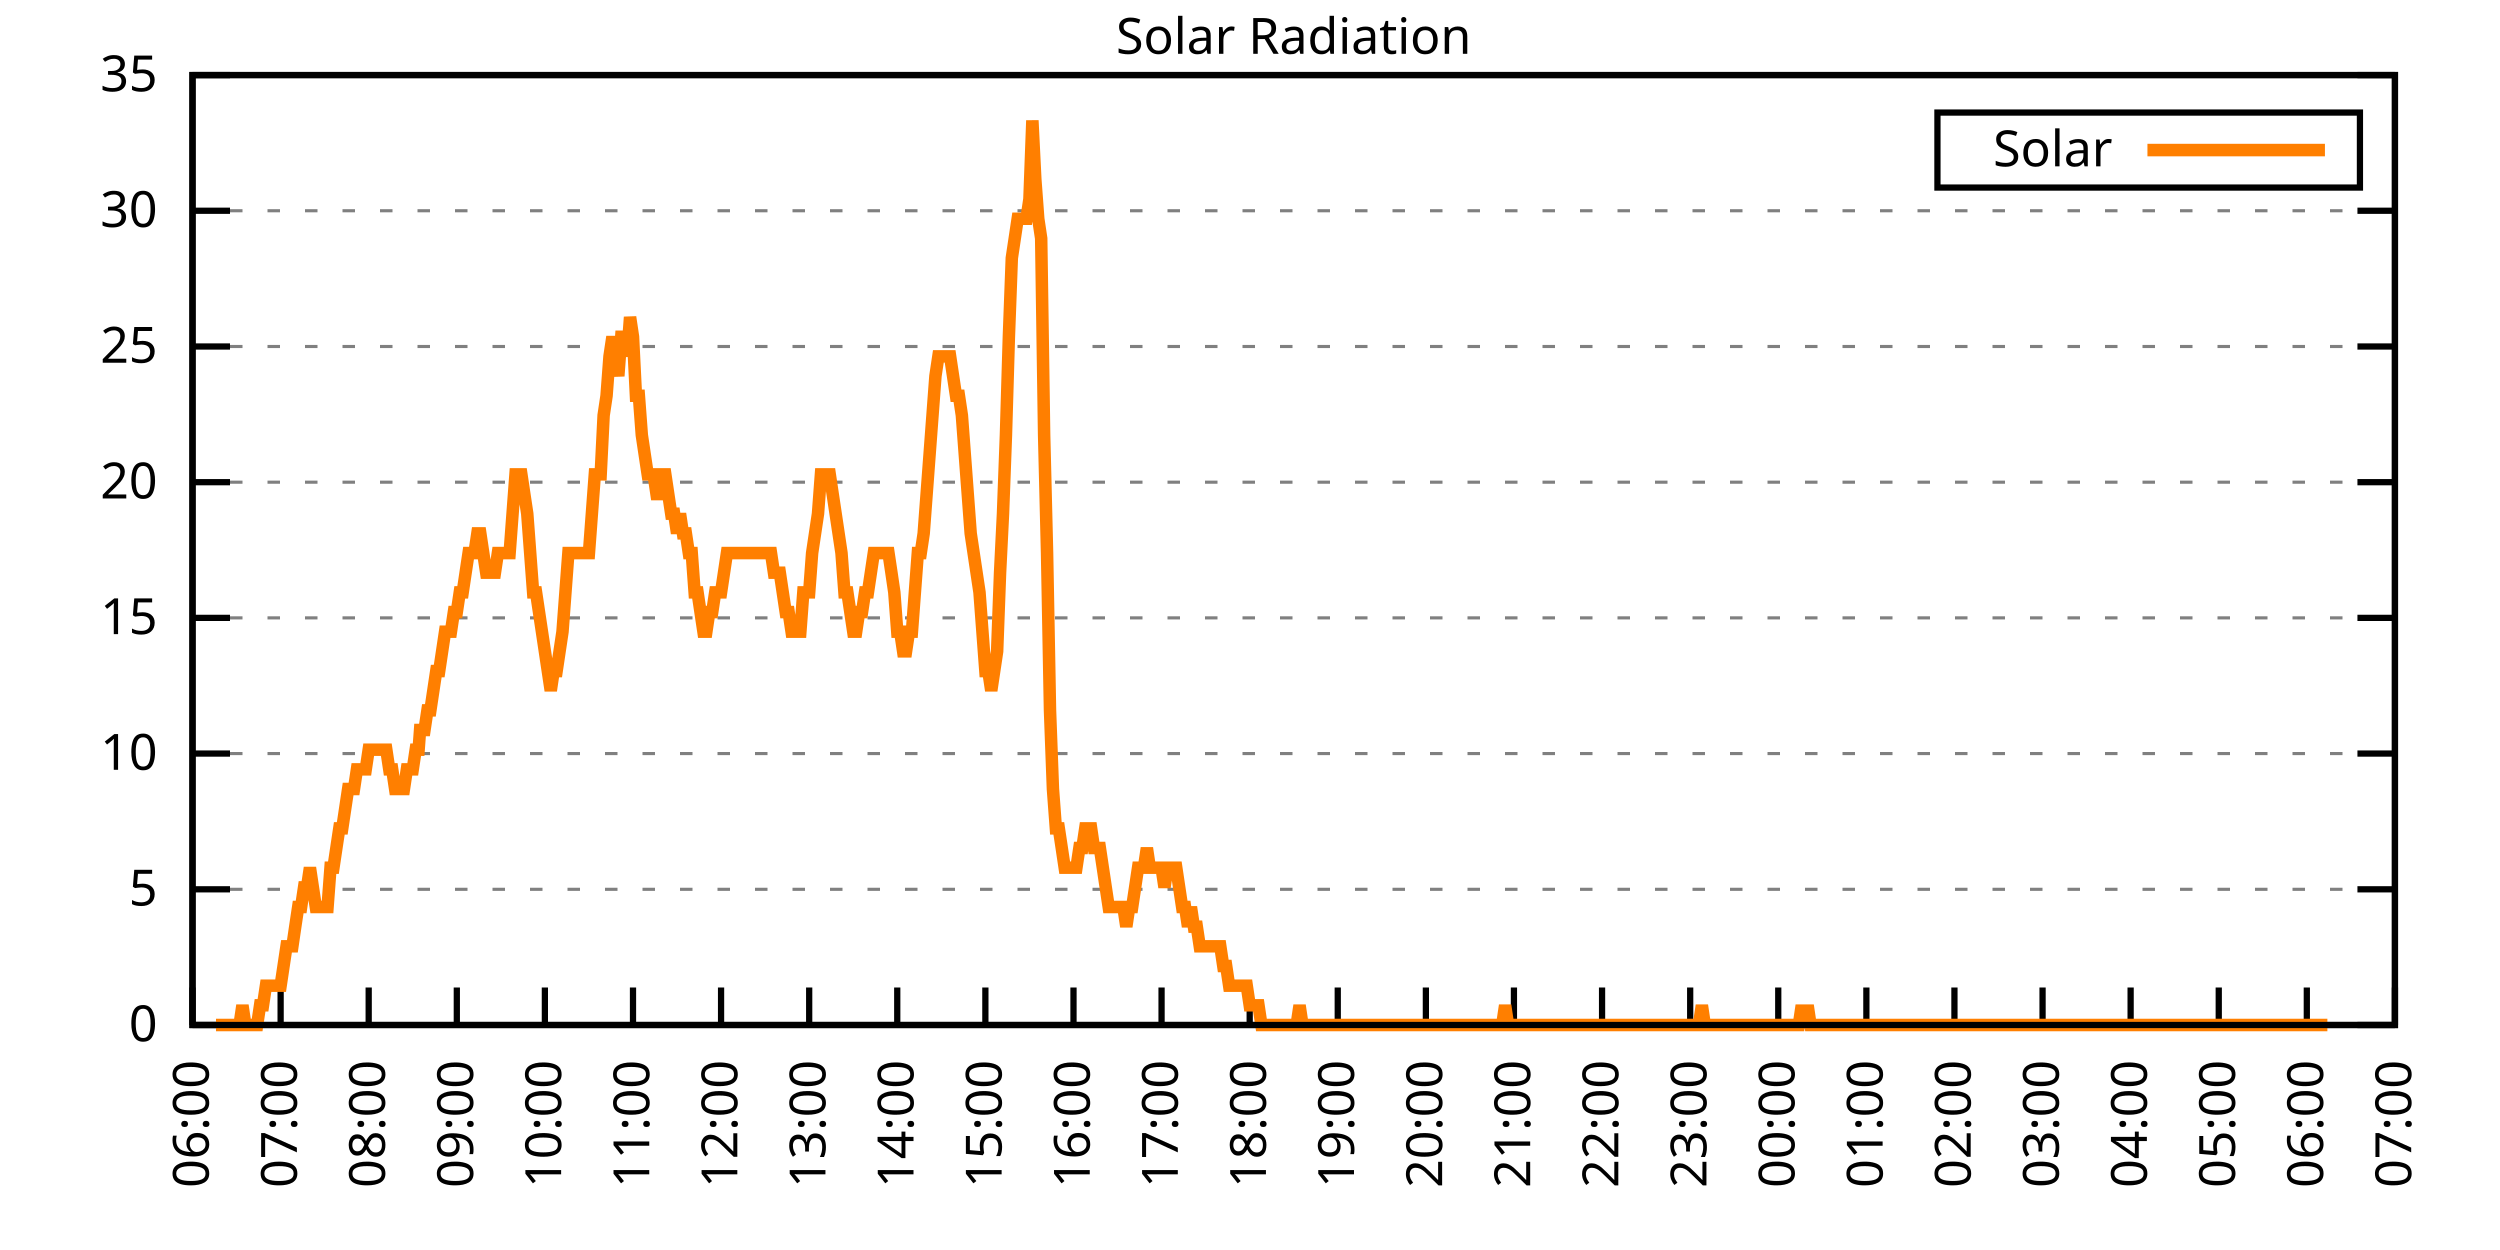
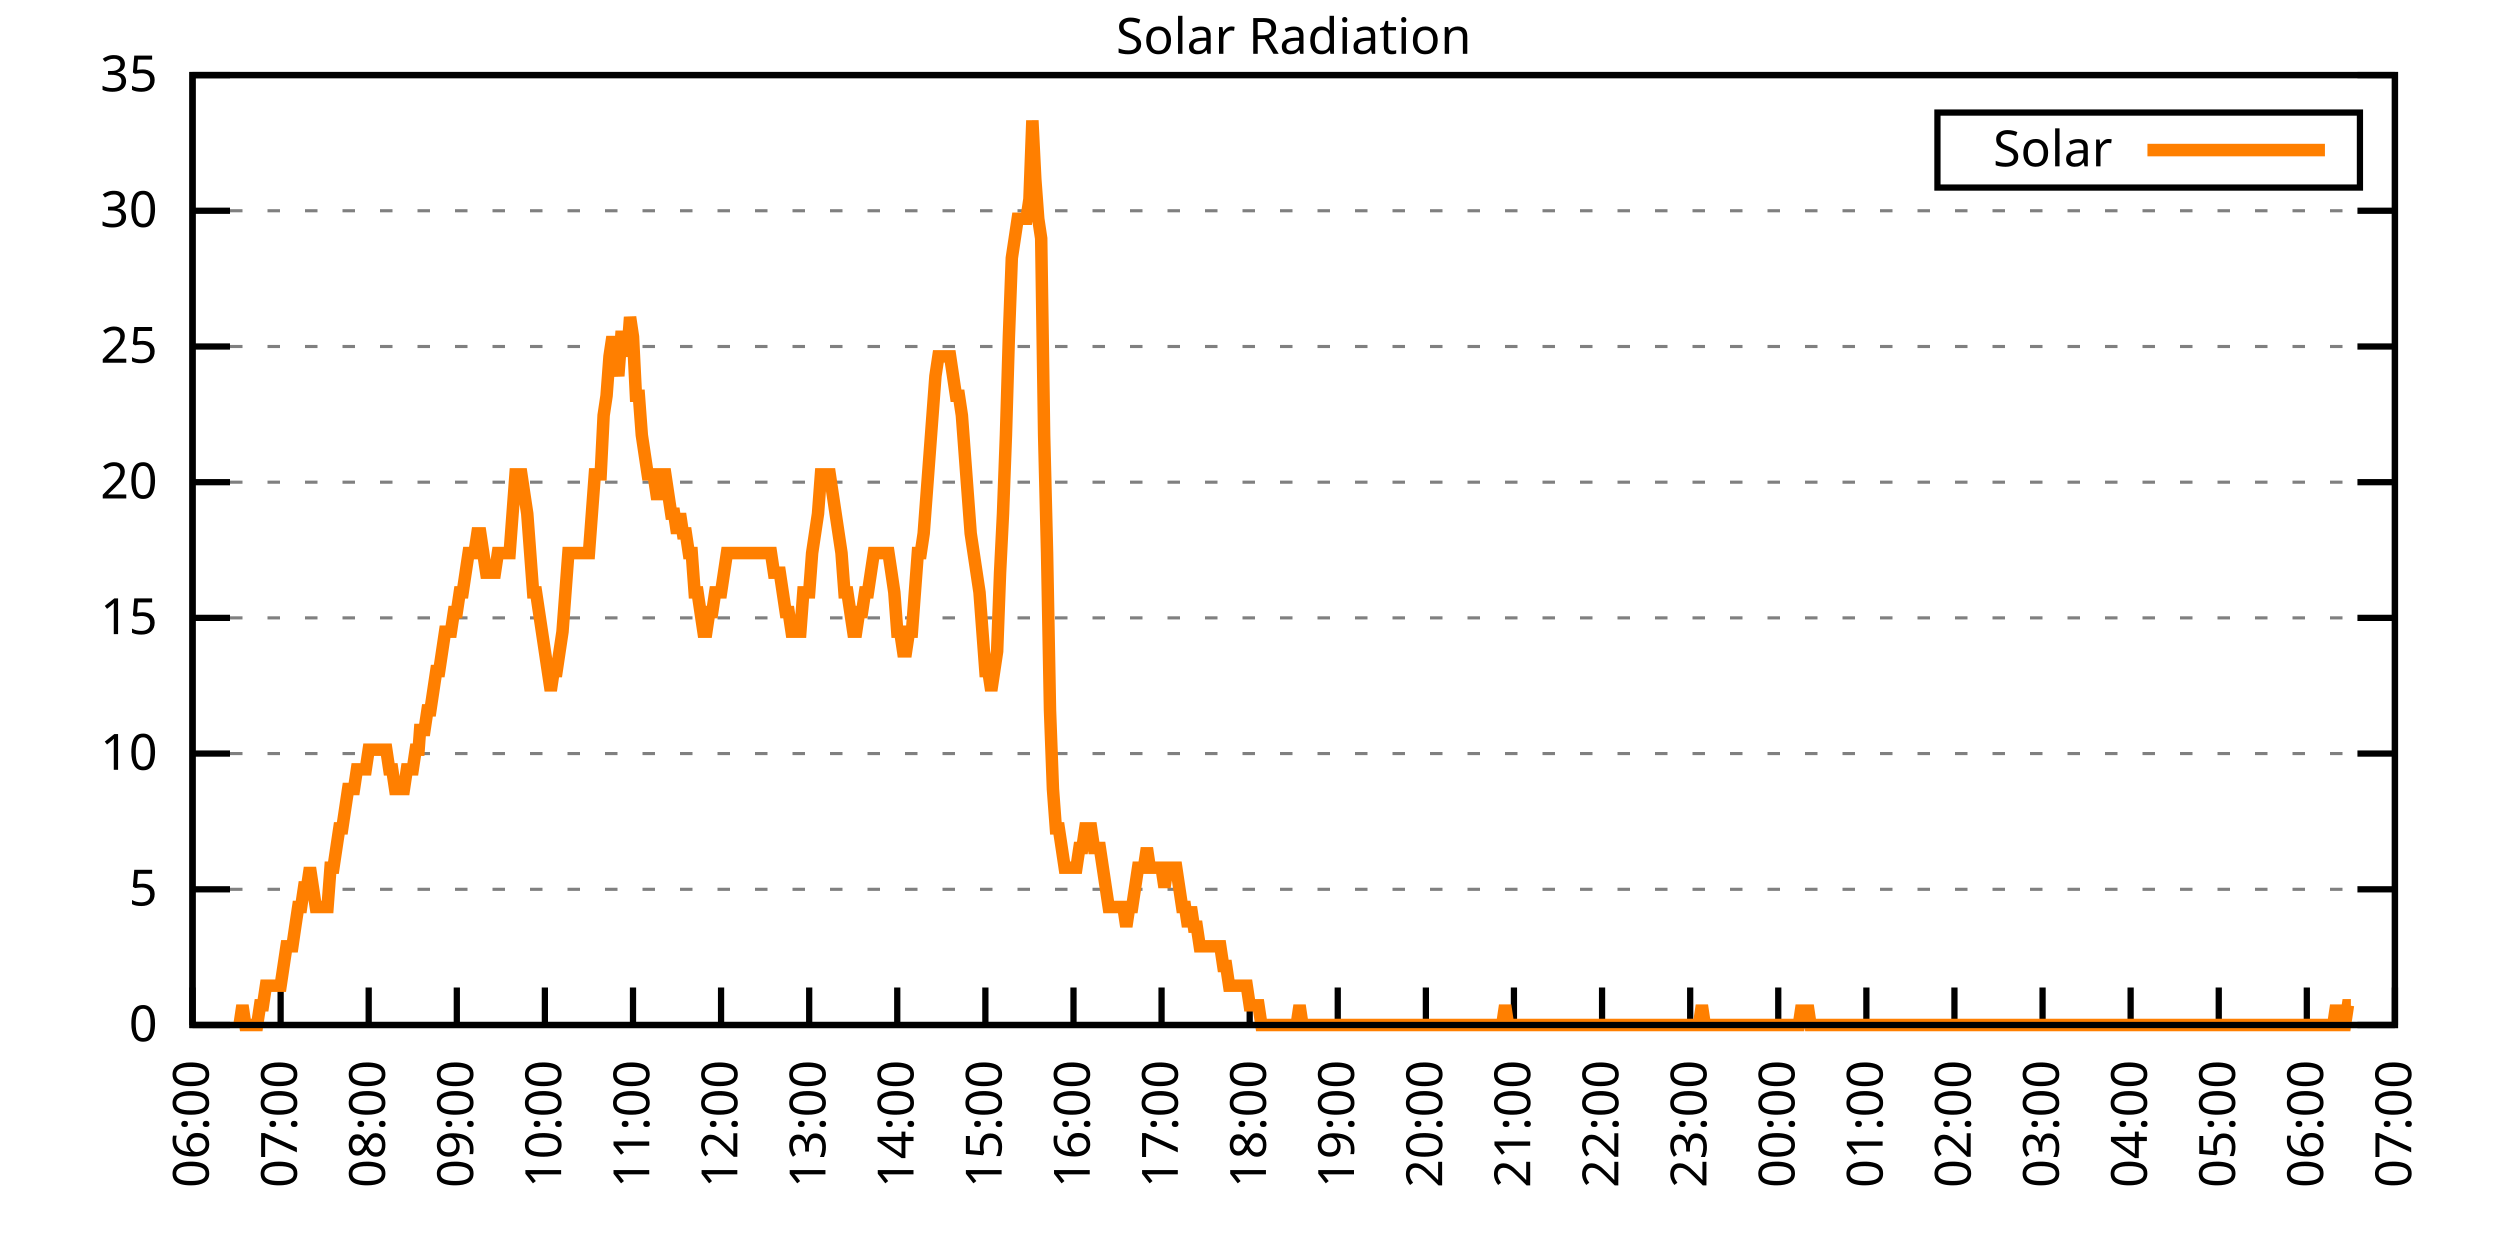
<svg xmlns="http://www.w3.org/2000/svg" xmlns:xlink="http://www.w3.org/1999/xlink" width="400" height="200" viewBox="0 0 400 200">
  <g id="gnuplot_canvas">
    <rect x="0" y="0" width="400" height="200" fill="none" />
    <defs>
      <circle id="gpDot" r="0.5" stroke-width="0.5" stroke="currentColor" />
      <path id="gpPt0" stroke-width="0.333" stroke="currentColor" d="M-1,0 h2 M0,-1 v2" />
      <path id="gpPt1" stroke-width="0.333" stroke="currentColor" d="M-1,-1 L1,1 M1,-1 L-1,1" />
      <path id="gpPt2" stroke-width="0.333" stroke="currentColor" d="M-1,0 L1,0 M0,-1 L0,1 M-1,-1 L1,1 M-1,1 L1,-1" />
      <rect id="gpPt3" stroke-width="0.333" stroke="currentColor" x="-1" y="-1" width="2" height="2" />
      <rect id="gpPt4" stroke-width="0.333" stroke="currentColor" fill="currentColor" x="-1" y="-1" width="2" height="2" />
      <circle id="gpPt5" stroke-width="0.333" stroke="currentColor" cx="0" cy="0" r="1" />
      <use xlink:href="#gpPt5" id="gpPt6" fill="currentColor" stroke="none" />
      <path id="gpPt7" stroke-width="0.333" stroke="currentColor" d="M0,-1.33 L-1.33,0.67 L1.33,0.67 z" />
      <use xlink:href="#gpPt7" id="gpPt8" fill="currentColor" stroke="none" />
      <use xlink:href="#gpPt7" id="gpPt9" stroke="currentColor" transform="rotate(180)" />
      <use xlink:href="#gpPt9" id="gpPt10" fill="currentColor" stroke="none" />
      <use xlink:href="#gpPt3" id="gpPt11" stroke="currentColor" transform="rotate(45)" />
      <use xlink:href="#gpPt11" id="gpPt12" fill="currentColor" stroke="none" />
      <path id="gpPt13" stroke-width="0.333" stroke="currentColor" d="M0,1.330 L1.265,0.411 L0.782,-1.067 L-0.782,-1.076 L-1.265,0.411 z" />
      <use xlink:href="#gpPt13" id="gpPt14" fill="currentColor" stroke="none" />
      <filter id="textbox" filterUnits="objectBoundingBox" x="0" y="0" height="1" width="1">
        <feFlood flood-color="white" flood-opacity="1" result="bgnd" />
        <feComposite in="SourceGraphic" in2="bgnd" operator="atop" />
      </filter>
      <filter id="greybox" filterUnits="objectBoundingBox" x="0" y="0" height="1" width="1">
        <feFlood flood-color="lightgrey" flood-opacity="1" result="grey" />
        <feComposite in="SourceGraphic" in2="grey" operator="atop" />
      </filter>
    </defs>
    <g fill="none" color="white" stroke="currentColor" stroke-width="1.00" stroke-linecap="butt" stroke-linejoin="miter">
</g>
    <g fill="none" color="black" stroke="currentColor" stroke-width="1.00" stroke-linecap="butt" stroke-linejoin="miter">
      <g stroke="none" shape-rendering="crispEdges">
        <polygon fill="rgb(255, 255, 255)" points="30.80,164.00 383.18,164.00 383.18,12.02 30.80,12.02 " />
      </g>
    </g>
    <g fill="none" color="black" stroke="currentColor" stroke-width="1.00" stroke-linecap="butt" stroke-linejoin="miter">
</g>
    <g fill="none" color="black" stroke="black" stroke-width="0.50" stroke-linecap="butt" stroke-linejoin="miter">
</g>
    <g fill="none" color="gray" stroke="currentColor" stroke-width="0.50" stroke-linecap="butt" stroke-linejoin="miter">
      <path stroke="gray" stroke-dasharray="2,4" class="gridline" d="M30.80,164.00 L383.19,164.00  " />
    </g>
    <g fill="none" color="gray" stroke="gray" stroke-width="1.00" stroke-linecap="butt" stroke-linejoin="miter">
</g>
    <g fill="none" color="black" stroke="currentColor" stroke-width="1.00" stroke-linecap="butt" stroke-linejoin="miter">
      <path stroke="black" d="M30.80,164.00 L36.80,164.00 M383.19,164.00 L377.19,164.00  " />
      <g transform="translate(25.20,166.60)" stroke="none" fill="black" font-family="Sans" font-size="8.00" text-anchor="end">
        <text>
          <tspan font-family="Sans"> 0</tspan>
        </text>
      </g>
    </g>
    <g fill="none" color="black" stroke="currentColor" stroke-width="1.00" stroke-linecap="butt" stroke-linejoin="miter">
</g>
    <g fill="none" color="black" stroke="black" stroke-width="0.50" stroke-linecap="butt" stroke-linejoin="miter">
</g>
    <g fill="none" color="gray" stroke="currentColor" stroke-width="0.50" stroke-linecap="butt" stroke-linejoin="miter">
      <path stroke="gray" stroke-dasharray="2,4" class="gridline" d="M30.80,142.29 L383.19,142.29  " />
    </g>
    <g fill="none" color="gray" stroke="gray" stroke-width="1.00" stroke-linecap="butt" stroke-linejoin="miter">
</g>
    <g fill="none" color="black" stroke="currentColor" stroke-width="1.00" stroke-linecap="butt" stroke-linejoin="miter">
      <path stroke="black" d="M30.80,142.29 L36.80,142.29 M383.19,142.29 L377.19,142.29  " />
      <g transform="translate(25.20,144.89)" stroke="none" fill="black" font-family="Sans" font-size="8.00" text-anchor="end">
        <text>
          <tspan font-family="Sans"> 5</tspan>
        </text>
      </g>
    </g>
    <g fill="none" color="black" stroke="currentColor" stroke-width="1.00" stroke-linecap="butt" stroke-linejoin="miter">
</g>
    <g fill="none" color="black" stroke="black" stroke-width="0.50" stroke-linecap="butt" stroke-linejoin="miter">
</g>
    <g fill="none" color="gray" stroke="currentColor" stroke-width="0.50" stroke-linecap="butt" stroke-linejoin="miter">
      <path stroke="gray" stroke-dasharray="2,4" class="gridline" d="M30.80,120.57 L383.19,120.57  " />
    </g>
    <g fill="none" color="gray" stroke="gray" stroke-width="1.00" stroke-linecap="butt" stroke-linejoin="miter">
</g>
    <g fill="none" color="black" stroke="currentColor" stroke-width="1.00" stroke-linecap="butt" stroke-linejoin="miter">
      <path stroke="black" d="M30.80,120.57 L36.80,120.57 M383.19,120.57 L377.19,120.57  " />
      <g transform="translate(25.20,123.17)" stroke="none" fill="black" font-family="Sans" font-size="8.00" text-anchor="end">
        <text>
          <tspan font-family="Sans"> 10</tspan>
        </text>
      </g>
    </g>
    <g fill="none" color="black" stroke="currentColor" stroke-width="1.00" stroke-linecap="butt" stroke-linejoin="miter">
</g>
    <g fill="none" color="black" stroke="black" stroke-width="0.50" stroke-linecap="butt" stroke-linejoin="miter">
</g>
    <g fill="none" color="gray" stroke="currentColor" stroke-width="0.50" stroke-linecap="butt" stroke-linejoin="miter">
      <path stroke="gray" stroke-dasharray="2,4" class="gridline" d="M30.80,98.86 L383.19,98.86  " />
    </g>
    <g fill="none" color="gray" stroke="gray" stroke-width="1.00" stroke-linecap="butt" stroke-linejoin="miter">
</g>
    <g fill="none" color="black" stroke="currentColor" stroke-width="1.00" stroke-linecap="butt" stroke-linejoin="miter">
      <path stroke="black" d="M30.80,98.86 L36.80,98.86 M383.19,98.86 L377.19,98.86  " />
      <g transform="translate(25.20,101.46)" stroke="none" fill="black" font-family="Sans" font-size="8.00" text-anchor="end">
        <text>
          <tspan font-family="Sans"> 15</tspan>
        </text>
      </g>
    </g>
    <g fill="none" color="black" stroke="currentColor" stroke-width="1.00" stroke-linecap="butt" stroke-linejoin="miter">
</g>
    <g fill="none" color="black" stroke="black" stroke-width="0.50" stroke-linecap="butt" stroke-linejoin="miter">
</g>
    <g fill="none" color="gray" stroke="currentColor" stroke-width="0.50" stroke-linecap="butt" stroke-linejoin="miter">
      <path stroke="gray" stroke-dasharray="2,4" class="gridline" d="M30.80,77.15 L383.19,77.15  " />
    </g>
    <g fill="none" color="gray" stroke="gray" stroke-width="1.00" stroke-linecap="butt" stroke-linejoin="miter">
</g>
    <g fill="none" color="black" stroke="currentColor" stroke-width="1.00" stroke-linecap="butt" stroke-linejoin="miter">
      <path stroke="black" d="M30.80,77.15 L36.80,77.15 M383.19,77.15 L377.19,77.15  " />
      <g transform="translate(25.20,79.75)" stroke="none" fill="black" font-family="Sans" font-size="8.00" text-anchor="end">
        <text>
          <tspan font-family="Sans"> 20</tspan>
        </text>
      </g>
    </g>
    <g fill="none" color="black" stroke="currentColor" stroke-width="1.00" stroke-linecap="butt" stroke-linejoin="miter">
</g>
    <g fill="none" color="black" stroke="black" stroke-width="0.50" stroke-linecap="butt" stroke-linejoin="miter">
</g>
    <g fill="none" color="gray" stroke="currentColor" stroke-width="0.50" stroke-linecap="butt" stroke-linejoin="miter">
      <path stroke="gray" stroke-dasharray="2,4" class="gridline" d="M30.80,55.44 L383.19,55.44  " />
    </g>
    <g fill="none" color="gray" stroke="gray" stroke-width="1.00" stroke-linecap="butt" stroke-linejoin="miter">
</g>
    <g fill="none" color="black" stroke="currentColor" stroke-width="1.00" stroke-linecap="butt" stroke-linejoin="miter">
      <path stroke="black" d="M30.80,55.44 L36.80,55.44 M383.19,55.44 L377.19,55.44  " />
      <g transform="translate(25.20,58.04)" stroke="none" fill="black" font-family="Sans" font-size="8.00" text-anchor="end">
        <text>
          <tspan font-family="Sans"> 25</tspan>
        </text>
      </g>
    </g>
    <g fill="none" color="black" stroke="currentColor" stroke-width="1.00" stroke-linecap="butt" stroke-linejoin="miter">
</g>
    <g fill="none" color="black" stroke="black" stroke-width="0.50" stroke-linecap="butt" stroke-linejoin="miter">
</g>
    <g fill="none" color="gray" stroke="currentColor" stroke-width="0.50" stroke-linecap="butt" stroke-linejoin="miter">
      <path stroke="gray" stroke-dasharray="2,4" class="gridline" d="M30.80,33.72 L383.19,33.72  " />
    </g>
    <g fill="none" color="gray" stroke="gray" stroke-width="1.00" stroke-linecap="butt" stroke-linejoin="miter">
</g>
    <g fill="none" color="black" stroke="currentColor" stroke-width="1.00" stroke-linecap="butt" stroke-linejoin="miter">
      <path stroke="black" d="M30.80,33.72 L36.80,33.72 M383.19,33.72 L377.19,33.72  " />
      <g transform="translate(25.20,36.32)" stroke="none" fill="black" font-family="Sans" font-size="8.00" text-anchor="end">
        <text>
          <tspan font-family="Sans"> 30</tspan>
        </text>
      </g>
    </g>
    <g fill="none" color="black" stroke="currentColor" stroke-width="1.00" stroke-linecap="butt" stroke-linejoin="miter">
</g>
    <g fill="none" color="black" stroke="black" stroke-width="0.50" stroke-linecap="butt" stroke-linejoin="miter">
</g>
    <g fill="none" color="gray" stroke="currentColor" stroke-width="0.50" stroke-linecap="butt" stroke-linejoin="miter">
      <path stroke="gray" stroke-dasharray="2,4" class="gridline" d="M30.80,12.01 L383.19,12.01  " />
    </g>
    <g fill="none" color="gray" stroke="gray" stroke-width="1.00" stroke-linecap="butt" stroke-linejoin="miter">
</g>
    <g fill="none" color="black" stroke="currentColor" stroke-width="1.00" stroke-linecap="butt" stroke-linejoin="miter">
      <path stroke="black" d="M30.80,12.01 L36.80,12.01 M383.19,12.01 L377.19,12.01  " />
      <g transform="translate(25.20,14.61)" stroke="none" fill="black" font-family="Sans" font-size="8.00" text-anchor="end">
        <text>
          <tspan font-family="Sans"> 35</tspan>
        </text>
      </g>
    </g>
    <g fill="none" color="black" stroke="currentColor" stroke-width="1.00" stroke-linecap="butt" stroke-linejoin="miter">
      <path stroke="black" d="M30.80,164.00 L30.80,158.00  " />
      <g transform="translate(33.40,169.60) rotate(270.00)" stroke="none" fill="black" font-family="Sans" font-size="8.00" text-anchor="end">
        <text>
          <tspan font-family="Sans">06:00</tspan>
        </text>
      </g>
    </g>
    <g fill="none" color="black" stroke="currentColor" stroke-width="1.00" stroke-linecap="butt" stroke-linejoin="miter">
      <path stroke="black" d="M44.90,164.00 L44.90,158.00  " />
      <g transform="translate(47.50,169.60) rotate(270.00)" stroke="none" fill="black" font-family="Sans" font-size="8.00" text-anchor="end">
        <text>
          <tspan font-family="Sans">07:00</tspan>
        </text>
      </g>
    </g>
    <g fill="none" color="black" stroke="currentColor" stroke-width="1.00" stroke-linecap="butt" stroke-linejoin="miter">
      <path stroke="black" d="M58.99,164.00 L58.99,158.00  " />
      <g transform="translate(61.59,169.60) rotate(270.00)" stroke="none" fill="black" font-family="Sans" font-size="8.00" text-anchor="end">
        <text>
          <tspan font-family="Sans">08:00</tspan>
        </text>
      </g>
    </g>
    <g fill="none" color="black" stroke="currentColor" stroke-width="1.00" stroke-linecap="butt" stroke-linejoin="miter">
      <path stroke="black" d="M73.09,164.00 L73.09,158.00  " />
      <g transform="translate(75.69,169.60) rotate(270.00)" stroke="none" fill="black" font-family="Sans" font-size="8.00" text-anchor="end">
        <text>
          <tspan font-family="Sans">09:00</tspan>
        </text>
      </g>
    </g>
    <g fill="none" color="black" stroke="currentColor" stroke-width="1.00" stroke-linecap="butt" stroke-linejoin="miter">
      <path stroke="black" d="M87.18,164.00 L87.18,158.00  " />
      <g transform="translate(89.78,169.60) rotate(270.00)" stroke="none" fill="black" font-family="Sans" font-size="8.00" text-anchor="end">
        <text>
          <tspan font-family="Sans">10:00</tspan>
        </text>
      </g>
    </g>
    <g fill="none" color="black" stroke="currentColor" stroke-width="1.00" stroke-linecap="butt" stroke-linejoin="miter">
      <path stroke="black" d="M101.28,164.00 L101.28,158.00  " />
      <g transform="translate(103.88,169.60) rotate(270.00)" stroke="none" fill="black" font-family="Sans" font-size="8.00" text-anchor="end">
        <text>
          <tspan font-family="Sans">11:00</tspan>
        </text>
      </g>
    </g>
    <g fill="none" color="black" stroke="currentColor" stroke-width="1.00" stroke-linecap="butt" stroke-linejoin="miter">
      <path stroke="black" d="M115.37,164.00 L115.37,158.00  " />
      <g transform="translate(117.97,169.60) rotate(270.00)" stroke="none" fill="black" font-family="Sans" font-size="8.00" text-anchor="end">
        <text>
          <tspan font-family="Sans">12:00</tspan>
        </text>
      </g>
    </g>
    <g fill="none" color="black" stroke="currentColor" stroke-width="1.00" stroke-linecap="butt" stroke-linejoin="miter">
      <path stroke="black" d="M129.47,164.00 L129.47,158.00  " />
      <g transform="translate(132.07,169.60) rotate(270.00)" stroke="none" fill="black" font-family="Sans" font-size="8.00" text-anchor="end">
        <text>
          <tspan font-family="Sans">13:00</tspan>
        </text>
      </g>
    </g>
    <g fill="none" color="black" stroke="currentColor" stroke-width="1.00" stroke-linecap="butt" stroke-linejoin="miter">
      <path stroke="black" d="M143.56,164.00 L143.56,158.00  " />
      <g transform="translate(146.16,169.60) rotate(270.00)" stroke="none" fill="black" font-family="Sans" font-size="8.00" text-anchor="end">
        <text>
          <tspan font-family="Sans">14:00</tspan>
        </text>
      </g>
    </g>
    <g fill="none" color="black" stroke="currentColor" stroke-width="1.00" stroke-linecap="butt" stroke-linejoin="miter">
      <path stroke="black" d="M157.66,164.00 L157.66,158.00  " />
      <g transform="translate(160.26,169.60) rotate(270.00)" stroke="none" fill="black" font-family="Sans" font-size="8.00" text-anchor="end">
        <text>
          <tspan font-family="Sans">15:00</tspan>
        </text>
      </g>
    </g>
    <g fill="none" color="black" stroke="currentColor" stroke-width="1.00" stroke-linecap="butt" stroke-linejoin="miter">
      <path stroke="black" d="M171.76,164.00 L171.76,158.00  " />
      <g transform="translate(174.36,169.60) rotate(270.00)" stroke="none" fill="black" font-family="Sans" font-size="8.00" text-anchor="end">
        <text>
          <tspan font-family="Sans">16:00</tspan>
        </text>
      </g>
    </g>
    <g fill="none" color="black" stroke="currentColor" stroke-width="1.00" stroke-linecap="butt" stroke-linejoin="miter">
      <path stroke="black" d="M185.85,164.00 L185.85,158.00  " />
      <g transform="translate(188.45,169.60) rotate(270.00)" stroke="none" fill="black" font-family="Sans" font-size="8.00" text-anchor="end">
        <text>
          <tspan font-family="Sans">17:00</tspan>
        </text>
      </g>
    </g>
    <g fill="none" color="black" stroke="currentColor" stroke-width="1.00" stroke-linecap="butt" stroke-linejoin="miter">
      <path stroke="black" d="M199.95,164.00 L199.95,158.00  " />
      <g transform="translate(202.55,169.60) rotate(270.00)" stroke="none" fill="black" font-family="Sans" font-size="8.00" text-anchor="end">
        <text>
          <tspan font-family="Sans">18:00</tspan>
        </text>
      </g>
    </g>
    <g fill="none" color="black" stroke="currentColor" stroke-width="1.00" stroke-linecap="butt" stroke-linejoin="miter">
      <path stroke="black" d="M214.04,164.00 L214.04,158.00  " />
      <g transform="translate(216.64,169.60) rotate(270.00)" stroke="none" fill="black" font-family="Sans" font-size="8.00" text-anchor="end">
        <text>
          <tspan font-family="Sans">19:00</tspan>
        </text>
      </g>
    </g>
    <g fill="none" color="black" stroke="currentColor" stroke-width="1.00" stroke-linecap="butt" stroke-linejoin="miter">
      <path stroke="black" d="M228.14,164.00 L228.14,158.00  " />
      <g transform="translate(230.74,169.60) rotate(270.00)" stroke="none" fill="black" font-family="Sans" font-size="8.00" text-anchor="end">
        <text>
          <tspan font-family="Sans">20:00</tspan>
        </text>
      </g>
    </g>
    <g fill="none" color="black" stroke="currentColor" stroke-width="1.00" stroke-linecap="butt" stroke-linejoin="miter">
      <path stroke="black" d="M242.23,164.00 L242.23,158.00  " />
      <g transform="translate(244.83,169.60) rotate(270.00)" stroke="none" fill="black" font-family="Sans" font-size="8.00" text-anchor="end">
        <text>
          <tspan font-family="Sans">21:00</tspan>
        </text>
      </g>
    </g>
    <g fill="none" color="black" stroke="currentColor" stroke-width="1.00" stroke-linecap="butt" stroke-linejoin="miter">
      <path stroke="black" d="M256.33,164.00 L256.33,158.00  " />
      <g transform="translate(258.93,169.60) rotate(270.00)" stroke="none" fill="black" font-family="Sans" font-size="8.00" text-anchor="end">
        <text>
          <tspan font-family="Sans">22:00</tspan>
        </text>
      </g>
    </g>
    <g fill="none" color="black" stroke="currentColor" stroke-width="1.00" stroke-linecap="butt" stroke-linejoin="miter">
      <path stroke="black" d="M270.43,164.00 L270.43,158.00  " />
      <g transform="translate(273.03,169.60) rotate(270.00)" stroke="none" fill="black" font-family="Sans" font-size="8.00" text-anchor="end">
        <text>
          <tspan font-family="Sans">23:00</tspan>
        </text>
      </g>
    </g>
    <g fill="none" color="black" stroke="currentColor" stroke-width="1.00" stroke-linecap="butt" stroke-linejoin="miter">
      <path stroke="black" d="M284.52,164.00 L284.52,158.00  " />
      <g transform="translate(287.12,169.60) rotate(270.00)" stroke="none" fill="black" font-family="Sans" font-size="8.00" text-anchor="end">
        <text>
          <tspan font-family="Sans">00:00</tspan>
        </text>
      </g>
    </g>
    <g fill="none" color="black" stroke="currentColor" stroke-width="1.00" stroke-linecap="butt" stroke-linejoin="miter">
      <path stroke="black" d="M298.62,164.00 L298.62,158.00  " />
      <g transform="translate(301.22,169.60) rotate(270.00)" stroke="none" fill="black" font-family="Sans" font-size="8.00" text-anchor="end">
        <text>
          <tspan font-family="Sans">01:00</tspan>
        </text>
      </g>
    </g>
    <g fill="none" color="black" stroke="currentColor" stroke-width="1.00" stroke-linecap="butt" stroke-linejoin="miter">
      <path stroke="black" d="M312.71,164.00 L312.71,158.00  " />
      <g transform="translate(315.31,169.60) rotate(270.00)" stroke="none" fill="black" font-family="Sans" font-size="8.00" text-anchor="end">
        <text>
          <tspan font-family="Sans">02:00</tspan>
        </text>
      </g>
    </g>
    <g fill="none" color="black" stroke="currentColor" stroke-width="1.00" stroke-linecap="butt" stroke-linejoin="miter">
      <path stroke="black" d="M326.81,164.00 L326.81,158.00  " />
      <g transform="translate(329.41,169.60) rotate(270.00)" stroke="none" fill="black" font-family="Sans" font-size="8.00" text-anchor="end">
        <text>
          <tspan font-family="Sans">03:00</tspan>
        </text>
      </g>
    </g>
    <g fill="none" color="black" stroke="currentColor" stroke-width="1.00" stroke-linecap="butt" stroke-linejoin="miter">
      <path stroke="black" d="M340.90,164.00 L340.90,158.00  " />
      <g transform="translate(343.50,169.60) rotate(270.00)" stroke="none" fill="black" font-family="Sans" font-size="8.00" text-anchor="end">
        <text>
          <tspan font-family="Sans">04:00</tspan>
        </text>
      </g>
    </g>
    <g fill="none" color="black" stroke="currentColor" stroke-width="1.00" stroke-linecap="butt" stroke-linejoin="miter">
      <path stroke="black" d="M355.00,164.00 L355.00,158.00  " />
      <g transform="translate(357.60,169.60) rotate(270.00)" stroke="none" fill="black" font-family="Sans" font-size="8.00" text-anchor="end">
        <text>
          <tspan font-family="Sans">05:00</tspan>
        </text>
      </g>
    </g>
    <g fill="none" color="black" stroke="currentColor" stroke-width="1.00" stroke-linecap="butt" stroke-linejoin="miter">
      <path stroke="black" d="M369.09,164.00 L369.09,158.00  " />
      <g transform="translate(371.69,169.60) rotate(270.00)" stroke="none" fill="black" font-family="Sans" font-size="8.00" text-anchor="end">
        <text>
          <tspan font-family="Sans">06:00</tspan>
        </text>
      </g>
    </g>
    <g fill="none" color="black" stroke="currentColor" stroke-width="1.00" stroke-linecap="butt" stroke-linejoin="miter">
      <path stroke="black" d="M383.19,164.00 L383.19,158.00  " />
      <g transform="translate(385.79,169.60) rotate(270.00)" stroke="none" fill="black" font-family="Sans" font-size="8.00" text-anchor="end">
        <text>
          <tspan font-family="Sans">07:00</tspan>
        </text>
      </g>
    </g>
    <g fill="none" color="black" stroke="currentColor" stroke-width="1.00" stroke-linecap="butt" stroke-linejoin="miter">
</g>
    <g fill="none" color="black" stroke="currentColor" stroke-width="1.00" stroke-linecap="butt" stroke-linejoin="miter">
      <path stroke="black" d="M30.80,12.01 L30.80,164.00 L383.19,164.00 L383.19,12.01 L30.80,12.01 Z  " />
    </g>
    <g fill="none" color="black" stroke="currentColor" stroke-width="1.00" stroke-linecap="butt" stroke-linejoin="miter">
</g>
    <g fill="none" color="black" stroke="currentColor" stroke-width="1.00" stroke-linecap="butt" stroke-linejoin="miter">
      <path stroke="black" d="M309.99,30.01 L309.99,18.01 L377.59,18.01 L377.59,30.01 L309.99,30.01 Z  " />
    </g>
    <g id="Solar_Radiation_plot_1">
      <g fill="none" color="white" stroke="black" stroke-width="2.00" stroke-linecap="butt" stroke-linejoin="miter">
</g>
      <g fill="none" color="black" stroke="currentColor" stroke-width="2.00" stroke-linecap="butt" stroke-linejoin="miter">
        <g transform="translate(337.99,26.61)" stroke="none" fill="black" font-family="Sans" font-size="8.00" text-anchor="end">
          <text>
            <tspan font-family="Sans">Solar</tspan>
          </text>
        </g>
      </g>
      <g fill="none" color="black" stroke="currentColor" stroke-width="2.00" stroke-linecap="butt" stroke-linejoin="miter">
-         <path stroke="rgb(255, 127,   0)" d="M343.59,24.01 L371.99,24.01 M34.56,164.00 L35.03,164.00 L35.50,164.00 L35.97,164.00 L36.44,164.00 L36.91,164.00   L37.38,164.00 L37.85,164.00 L38.32,164.00 L38.79,160.85 L39.26,164.00 L39.73,164.00 L40.20,164.00 L40.67,164.00   L41.14,164.00 L41.61,160.85 L42.08,160.85 L42.55,157.71 L43.02,157.71 L43.49,157.71 L43.96,157.71 L44.43,157.71   L44.90,157.71 L45.37,154.56 L45.84,151.41 L46.31,151.41 L46.78,151.41 L47.24,148.27 L47.71,145.12 L48.18,145.12   L48.65,141.98 L49.12,141.98 L49.59,138.83 L50.06,141.98 L50.53,145.12 L51.00,145.12 L51.47,145.12 L51.94,145.12   L52.41,145.12 L52.88,138.83 L53.35,138.83 L53.82,135.68 L54.29,132.54 L54.76,132.54 L55.23,129.39 L55.70,126.24   L56.17,126.24 L56.64,126.24 L57.11,123.10 L57.58,123.10 L58.05,123.10 L58.52,123.10 L58.99,119.95 L59.46,119.95   L59.93,119.95 L60.40,119.95 L60.87,119.95 L61.34,119.95 L61.81,119.95 L62.28,123.10 L62.75,123.10 L63.22,126.24   L63.69,126.24 L64.16,126.24 L64.63,126.24 L65.10,123.10 L65.57,123.10 L66.04,123.10 L66.51,119.95 L66.98,119.95   L67.21,116.80 L67.92,116.80 L68.39,113.66 L68.86,113.66 L69.33,110.51 L69.80,107.37 L70.27,107.37 L70.74,104.22   L71.21,101.07 L71.68,101.07 L72.15,101.07 L72.62,97.93 L73.09,97.93 L73.56,94.78 L74.03,94.78 L74.50,91.63   L74.97,88.49 L75.44,88.49 L75.91,88.49 L76.38,85.34 L76.85,85.34 L77.32,88.49 L77.79,91.63 L78.26,91.63   L78.73,91.63 L79.19,91.63 L79.66,88.49 L80.13,88.49 L80.60,88.49 L81.07,88.49 L81.54,88.49 L82.01,82.19   L82.48,75.90 L82.95,75.90 L83.42,75.90 L83.89,79.05 L84.36,82.19 L84.83,88.49 L85.30,94.78 L85.77,94.78   L86.24,97.93 L86.71,101.07 L87.18,104.22 L87.65,107.37 L88.12,110.51 L88.59,107.37 L89.06,107.37 L89.53,104.22   L90.00,101.07 L90.47,94.78 L90.94,88.49 L91.41,88.49 L91.88,88.49 L92.35,88.49 L92.82,88.49 L93.29,88.49   L93.76,88.49 L94.23,88.49 L94.70,82.19 L95.17,75.90 L95.64,75.90 L96.11,75.90 L96.58,66.46 L97.05,63.32   L97.52,57.02 L97.99,53.88 L98.46,57.02 L98.93,60.17 L99.40,53.88 L99.87,53.88 L100.34,57.02 L100.81,50.73   L101.28,53.88 L101.75,63.32 L102.22,63.32 L102.69,69.61 L103.16,72.76 L103.63,75.90 L104.10,75.90 L104.57,75.90   L105.04,79.05 L105.51,79.05 L105.98,75.90 L106.45,75.90 L106.92,79.05 L107.39,82.19 L107.86,82.19 L108.33,85.34   L108.80,82.19 L109.27,85.34 L109.74,85.34 L110.21,88.49 L110.68,88.49 L111.14,94.78 L111.61,94.78 L112.08,97.93   L112.55,101.07 L113.02,101.07 L113.49,97.93 L113.96,97.93 L114.43,94.78 L114.90,94.78 L115.37,94.78 L115.84,91.63   L116.31,88.49 L116.78,88.49 L117.25,88.49 L117.72,88.49 L118.19,88.49 L118.66,88.49 L119.13,88.49 L119.60,88.49   L120.07,88.49 L120.54,88.49 L121.01,88.49 L121.48,88.49 L121.95,88.49 L122.42,88.49 L122.89,88.49 L123.36,88.49   L123.83,91.63 L124.30,91.63 L124.77,91.63 L125.24,94.78 L125.71,97.93 L126.18,97.93 L126.65,101.07 L127.12,101.07   L127.59,101.07 L128.06,101.07 L128.53,94.78 L129.00,94.78 L129.47,94.78 L129.94,88.49 L130.41,85.34 L130.88,82.19   L131.35,75.90 L131.82,75.90 L132.29,75.90 L132.76,75.90 L133.23,79.05 L133.70,82.19 L134.17,85.34 L134.64,88.49   L135.11,94.78 L135.58,94.78 L136.05,97.93 L136.52,101.07 L136.99,101.07 L137.46,97.93 L137.93,97.93 L138.40,94.78   L138.87,94.78 L139.34,91.63 L139.81,88.49 L140.28,88.49 L140.75,88.49 L141.22,88.49 L141.69,88.49 L142.16,88.49   L142.63,91.63 L143.09,94.78 L143.56,101.07 L144.03,101.07 L144.50,104.22 L144.97,104.22 L145.44,101.07 L145.91,101.07   L146.38,94.78 L146.85,88.49 L147.32,88.49 L147.79,85.34 L148.26,79.05 L148.73,72.76 L149.20,66.46 L149.67,60.17   L150.14,57.02 L150.61,57.02 L151.08,57.02 L151.55,57.02 L152.02,57.02 L152.49,60.17 L152.96,63.32 L153.43,63.32   L153.90,66.46 L154.37,72.76 L154.84,79.05 L155.31,85.34 L155.78,88.49 L156.25,91.63 L156.72,94.78 L157.19,101.07   L157.66,107.37 L158.13,107.37 L158.60,110.51 L159.07,107.37 L159.54,104.22 L160.01,91.63 L160.48,82.19 L160.95,69.61   L161.42,53.88 L161.89,41.29 L162.36,38.15 L162.83,35.00 L163.30,35.00 L163.77,35.00 L164.24,35.00 L164.71,31.85   L165.18,19.27 L165.65,28.71 L166.12,35.00 L166.59,38.15 L167.06,69.61 L167.53,88.49 L168.00,113.66 L168.47,126.24   L168.94,132.54 L169.41,132.54 L169.88,135.68 L170.35,138.83 L170.82,138.83 L171.29,138.83 L171.76,138.83 L172.23,138.83   L172.70,135.68 L173.17,135.68 L173.64,132.54 L174.11,132.54 L174.58,132.54 L175.04,135.68 L175.51,135.68 L175.98,135.68   L176.45,138.83 L176.92,141.98 L177.39,145.12 L177.86,145.12 L178.33,145.12 L178.80,145.12 L179.27,145.12 L179.74,145.12   L180.21,148.27 L180.68,145.12 L181.15,145.12 L181.62,141.98 L182.09,138.83 L182.56,138.83 L183.03,138.83 L183.50,135.68   L183.97,138.83 L184.44,138.83 L184.91,138.83 L185.38,138.83 L185.85,138.83 L186.32,141.98 L186.79,138.83 L187.26,138.83   L187.73,138.83 L188.20,138.83 L188.67,141.98 L189.14,145.12 L189.61,145.12 L190.08,148.27 L190.55,145.12 L191.02,148.27   L191.49,148.27 L191.96,151.41 L192.43,151.41 L192.90,151.41 L193.37,151.41 L193.84,151.41 L194.31,151.41 L194.78,151.41   L195.25,151.41 L195.72,154.56 L196.19,154.56 L196.66,157.71 L197.13,157.71 L197.60,157.71 L198.07,157.71 L198.54,157.71   L199.01,157.71 L199.48,157.71 L199.95,160.85 L200.42,160.85 L200.89,160.85 L201.36,160.85 L201.83,164.00 L202.30,164.00   L202.77,164.00 L203.24,164.00 L203.71,164.00 L204.18,164.00 L204.65,164.00 L205.12,164.00 L205.59,164.00 L206.06,164.00   L206.53,164.00 L207.00,164.00 L207.46,164.00 L207.93,160.85 L208.40,164.00 L208.87,164.00 L209.34,164.00 L209.81,164.00   L210.28,164.00 L210.75,164.00 L211.22,164.00 L211.69,164.00 L212.16,164.00 L212.63,164.00 L213.10,164.00 L213.57,164.00   L214.04,164.00 L214.51,164.00 L214.98,164.00 L215.45,164.00 L215.92,164.00 L216.39,164.00 L216.86,164.00 L217.33,164.00   L217.80,164.00 L218.27,164.00 L218.74,164.00 L219.21,164.00 L219.68,164.00 L220.15,164.00 L220.62,164.00 L221.09,164.00   L221.56,164.00 L222.03,164.00 L222.50,164.00 L222.97,164.00 L223.44,164.00 L223.91,164.00 L224.38,164.00 L224.85,164.00   L225.32,164.00 L225.79,164.00 L226.26,164.00 L226.73,164.00 L227.20,164.00 L227.67,164.00 L228.14,164.00 L228.61,164.00   L229.08,164.00 L229.55,164.00 L230.02,164.00 L230.49,164.00 L230.96,164.00 L231.43,164.00 L231.90,164.00 L232.37,164.00   L232.84,164.00 L233.31,164.00 L233.78,164.00 L234.25,164.00 L234.72,164.00 L235.19,164.00 L235.66,164.00 L236.13,164.00   L236.60,164.00 L237.07,164.00 L237.54,164.00 L238.01,164.00 L238.48,164.00 L238.95,164.00 L239.41,164.00 L239.88,164.00   L240.35,164.00 L240.82,160.85 L241.29,164.00 L241.76,164.00 L242.23,164.00 L242.70,164.00 L243.17,164.00 L243.64,164.00   L244.11,164.00 L244.58,164.00 L245.05,164.00 L245.52,164.00 L245.99,164.00 L246.46,164.00 L246.93,164.00 L247.40,164.00   L247.87,164.00 L248.34,164.00 L248.81,164.00 L249.28,164.00 L249.75,164.00 L250.22,164.00 L250.69,164.00 L251.16,164.00   L251.63,164.00 L252.10,164.00 L252.57,164.00 L253.04,164.00 L253.51,164.00 L253.98,164.00 L254.45,164.00 L254.92,164.00   L255.39,164.00 L255.86,164.00 L256.33,164.00 L256.80,164.00 L257.27,164.00 L257.74,164.00 L258.21,164.00 L258.68,164.00   L259.15,164.00 L259.62,164.00 L260.09,164.00 L260.56,164.00 L261.03,164.00 L261.50,164.00 L261.97,164.00 L262.44,164.00   L262.91,164.00 L263.38,164.00 L263.85,164.00 L264.32,164.00 L264.79,164.00 L265.26,164.00 L265.73,164.00 L266.20,164.00   L266.67,164.00 L267.14,164.00 L267.61,164.00 L268.08,164.00 L268.55,164.00 L269.02,164.00 L269.49,164.00 L269.96,164.00   L270.43,164.00 L270.90,164.00 L271.36,164.00 L271.83,164.00 L272.30,160.85 L272.77,164.00 L273.24,164.00 L273.71,164.00   L274.18,164.00 L274.65,164.00 L275.12,164.00 L275.59,164.00 L276.06,164.00 L276.53,164.00 L277.00,164.00 L277.47,164.00   L277.94,164.00 L278.41,164.00 L278.88,164.00 L279.35,164.00 L279.82,164.00 L280.29,164.00 L280.76,164.00 L281.23,164.00   L281.70,164.00 L282.17,164.00 L282.64,164.00 L283.11,164.00 L283.58,164.00 L284.05,164.00 L284.52,164.00 L284.99,164.00   L285.46,164.00 L285.93,164.00 L286.40,164.00 L286.87,164.00 L287.34,164.00 L287.81,164.00 L288.28,160.85 L288.75,164.00   L289.22,160.85 L289.69,164.00 L290.16,164.00 L290.63,164.00 L291.10,164.00 L291.57,164.00 L292.04,164.00 L292.51,164.00   L292.98,164.00 L293.45,164.00 L293.92,164.00 L294.39,164.00 L294.86,164.00 L295.33,164.00 L295.80,164.00 L296.27,164.00   L296.74,164.00 L297.21,164.00 L297.68,164.00 L298.15,164.00 L298.62,164.00 L299.09,164.00 L299.56,164.00 L300.03,164.00   L300.50,164.00 L300.97,164.00 L301.44,164.00 L301.91,164.00 L302.38,164.00 L302.85,164.00 L303.31,164.00 L303.78,164.00   L304.25,164.00 L304.72,164.00 L305.19,164.00 L305.66,164.00 L306.13,164.00 L306.60,164.00 L307.07,164.00 L307.54,164.00   L308.01,164.00 L308.48,164.00 L308.95,164.00 L309.42,164.00 L309.89,164.00 L310.36,164.00 L310.83,164.00 L311.30,164.00   L311.77,164.00 L312.24,164.00 L312.71,164.00 L313.18,164.00 L313.65,164.00 L314.12,164.00 L314.59,164.00 L315.06,164.00   L315.53,164.00 L316.00,164.00 L316.47,164.00 L316.94,164.00 L317.41,164.00 L317.88,164.00 L318.35,164.00 L318.82,164.00   L319.29,164.00 L319.76,164.00 L320.23,164.00 L320.70,164.00 L321.17,164.00 L321.64,164.00 L322.11,164.00 L322.58,164.00   L323.05,164.00 L323.52,164.00 L323.99,164.00 L324.46,164.00 L324.93,164.00 L325.40,164.00 L325.87,164.00 L326.34,164.00   L326.81,164.00 L327.28,164.00 L327.75,164.00 L328.22,164.00 L328.69,164.00 L329.16,164.00 L329.63,164.00 L330.10,164.00   L330.57,164.00 L331.04,164.00 L331.51,164.00 L331.98,164.00 L332.45,164.00 L332.92,164.00 L333.39,164.00 L333.86,164.00   L334.33,164.00 L334.80,164.00 L335.26,164.00 L335.73,164.00 L336.20,164.00 L336.67,164.00 L337.14,164.00 L337.61,164.00   L338.08,164.00 L338.55,164.00 L339.02,164.00 L339.49,164.00 L339.96,164.00 L340.43,164.00 L340.90,164.00 L341.37,164.00   L341.84,164.00 L342.31,164.00 L342.78,164.00 L343.25,164.00 L343.72,164.00 L344.19,164.00 L344.66,164.00 L345.13,164.00   L345.60,164.00 L346.07,164.00 L346.54,164.00 L347.01,164.00 L347.48,164.00 L347.95,164.00 L348.42,164.00 L348.89,164.00   L349.36,164.00 L349.83,164.00 L350.30,164.00 L350.77,164.00 L351.24,164.00 L351.71,164.00 L352.18,164.00 L352.65,164.00   L353.12,164.00 L353.59,164.00 L354.06,164.00 L354.53,164.00 L355.00,164.00 L355.47,164.00 L355.94,164.00 L356.41,164.00   L356.88,164.00 L357.35,164.00 L357.82,164.00 L358.29,164.00 L358.76,164.00 L359.23,164.00 L359.70,164.00 L360.17,164.00   L360.64,164.00 L361.11,164.00 L361.58,164.00 L362.05,164.00 L362.52,164.00 L362.99,164.00 L363.46,164.00 L363.93,164.00   L364.40,164.00 L364.87,164.00 L365.34,164.00 L365.81,164.00 L366.28,164.00 L366.75,164.00 L367.21,164.00 L367.68,164.00   L368.15,164.00 L368.62,164.00 L369.09,164.00 L369.56,164.00 L370.03,164.00 L370.50,164.00 L370.97,164.00 L371.44,164.00   L371.91,164.00 L372.38,164.00  " />
+         <path stroke="rgb(255, 127,   0)" d="M343.59,24.01 L371.99,24.01 M38.32,164.00 L38.79,160.85 L39.26,164.00 L39.73,164.00 L40.20,164.00 L40.67,164.00   L41.14,164.00 L41.61,160.85 L42.08,160.85 L42.55,157.71 L43.02,157.71 L43.49,157.71 L43.96,157.71 L44.43,157.71   L44.90,157.71 L45.37,154.56 L45.84,151.41 L46.31,151.41 L46.78,151.41 L47.24,148.27 L47.71,145.12 L48.18,145.12   L48.65,141.98 L49.12,141.98 L49.59,138.83 L50.06,141.98 L50.53,145.12 L51.00,145.12 L51.47,145.12 L51.94,145.12   L52.41,145.12 L52.88,138.83 L53.35,138.83 L53.82,135.68 L54.29,132.54 L54.76,132.54 L55.23,129.39 L55.70,126.24   L56.17,126.24 L56.64,126.24 L57.11,123.10 L57.58,123.10 L58.05,123.10 L58.52,123.10 L58.99,119.95 L59.46,119.95   L59.93,119.95 L60.40,119.95 L60.87,119.95 L61.34,119.95 L61.81,119.95 L62.28,123.10 L62.75,123.10 L63.22,126.24   L63.69,126.24 L64.16,126.24 L64.63,126.24 L65.10,123.10 L65.57,123.10 L66.04,123.10 L66.51,119.95 L66.98,119.95   L67.21,116.80 L67.92,116.80 L68.39,113.66 L68.86,113.66 L69.33,110.51 L69.80,107.37 L70.27,107.37 L70.74,104.22   L71.21,101.07 L71.68,101.07 L72.15,101.07 L72.62,97.93 L73.09,97.93 L73.56,94.78 L74.03,94.78 L74.50,91.63   L74.97,88.49 L75.44,88.49 L75.91,88.49 L76.38,85.34 L76.85,85.34 L77.32,88.49 L77.79,91.63 L78.26,91.63   L78.73,91.63 L79.19,91.63 L79.66,88.49 L80.13,88.49 L80.60,88.49 L81.07,88.49 L81.54,88.49 L82.01,82.19   L82.48,75.90 L82.95,75.90 L83.42,75.90 L83.89,79.05 L84.36,82.19 L84.83,88.49 L85.30,94.78 L85.77,94.78   L86.24,97.93 L86.71,101.07 L87.18,104.22 L87.65,107.37 L88.12,110.51 L88.59,107.37 L89.06,107.37 L89.53,104.22   L90.00,101.07 L90.47,94.78 L90.94,88.49 L91.41,88.49 L91.88,88.49 L92.35,88.49 L92.82,88.49 L93.29,88.49   L93.76,88.49 L94.23,88.49 L94.70,82.19 L95.17,75.90 L95.64,75.90 L96.11,75.90 L96.58,66.46 L97.05,63.32   L97.52,57.02 L97.99,53.88 L98.46,57.02 L98.93,60.17 L99.40,53.88 L99.87,53.88 L100.34,57.02 L100.81,50.73   L101.28,53.88 L101.75,63.32 L102.22,63.32 L102.69,69.61 L103.16,72.76 L103.63,75.90 L104.10,75.90 L104.57,75.90   L105.04,79.05 L105.51,79.05 L105.98,75.90 L106.45,75.90 L106.92,79.05 L107.39,82.19 L107.86,82.19 L108.33,85.34   L108.80,82.19 L109.27,85.34 L109.74,85.34 L110.21,88.49 L110.68,88.49 L111.14,94.78 L111.61,94.78 L112.08,97.93   L112.55,101.07 L113.02,101.07 L113.49,97.93 L113.96,97.93 L114.43,94.78 L114.90,94.78 L115.37,94.78 L115.84,91.63   L116.31,88.49 L116.78,88.49 L117.25,88.49 L117.72,88.49 L118.19,88.49 L118.66,88.49 L119.13,88.49 L119.60,88.49   L120.07,88.49 L120.54,88.49 L121.01,88.49 L121.48,88.49 L121.95,88.49 L122.42,88.49 L122.89,88.49 L123.36,88.49   L123.83,91.63 L124.30,91.63 L124.77,91.63 L125.24,94.78 L125.71,97.93 L126.18,97.93 L126.65,101.07 L127.12,101.07   L127.59,101.07 L128.06,101.07 L128.53,94.78 L129.00,94.78 L129.47,94.78 L129.94,88.49 L130.41,85.34 L130.88,82.19   L131.35,75.90 L131.82,75.90 L132.29,75.90 L132.76,75.90 L133.23,79.05 L133.70,82.19 L134.17,85.34 L134.64,88.49   L135.11,94.78 L135.58,94.78 L136.05,97.93 L136.52,101.07 L136.99,101.07 L137.46,97.93 L137.93,97.93 L138.40,94.78   L138.87,94.78 L139.34,91.63 L139.81,88.49 L140.28,88.49 L140.75,88.49 L141.22,88.49 L141.69,88.49 L142.16,88.49   L142.63,91.63 L143.09,94.78 L143.56,101.07 L144.03,101.07 L144.50,104.22 L144.97,104.22 L145.44,101.07 L145.91,101.07   L146.38,94.78 L146.85,88.49 L147.32,88.49 L147.79,85.34 L148.26,79.05 L148.73,72.76 L149.20,66.46 L149.67,60.17   L150.14,57.02 L150.61,57.02 L151.08,57.02 L151.55,57.02 L152.02,57.02 L152.49,60.17 L152.96,63.32 L153.43,63.32   L153.90,66.46 L154.37,72.76 L154.84,79.05 L155.31,85.34 L155.78,88.49 L156.25,91.63 L156.72,94.78 L157.19,101.07   L157.66,107.37 L158.13,107.37 L158.60,110.51 L159.07,107.37 L159.54,104.22 L160.01,91.63 L160.48,82.19 L160.95,69.61   L161.42,53.88 L161.89,41.29 L162.36,38.15 L162.83,35.00 L163.30,35.00 L163.77,35.00 L164.24,35.00 L164.71,31.85   L165.18,19.27 L165.65,28.71 L166.12,35.00 L166.59,38.15 L167.06,69.61 L167.53,88.49 L168.00,113.66 L168.47,126.24   L168.94,132.54 L169.41,132.54 L169.88,135.68 L170.35,138.83 L170.82,138.83 L171.29,138.83 L171.76,138.83 L172.23,138.83   L172.70,135.68 L173.17,135.68 L173.64,132.54 L174.11,132.54 L174.58,132.54 L175.04,135.68 L175.51,135.68 L175.98,135.68   L176.45,138.83 L176.92,141.98 L177.39,145.12 L177.86,145.12 L178.33,145.12 L178.80,145.12 L179.27,145.12 L179.74,145.12   L180.21,148.27 L180.68,145.12 L181.15,145.12 L181.62,141.98 L182.09,138.83 L182.56,138.83 L183.03,138.83 L183.50,135.68   L183.97,138.83 L184.44,138.83 L184.91,138.83 L185.38,138.83 L185.85,138.83 L186.32,141.98 L186.79,138.83 L187.26,138.83   L187.73,138.83 L188.20,138.83 L188.67,141.98 L189.14,145.12 L189.61,145.12 L190.08,148.27 L190.55,145.12 L191.02,148.27   L191.49,148.27 L191.96,151.41 L192.43,151.41 L192.90,151.41 L193.37,151.41 L193.84,151.41 L194.31,151.41 L194.78,151.41   L195.25,151.41 L195.72,154.56 L196.19,154.56 L196.66,157.71 L197.13,157.71 L197.60,157.71 L198.07,157.71 L198.54,157.71   L199.01,157.71 L199.48,157.71 L199.95,160.85 L200.42,160.85 L200.89,160.85 L201.36,160.85 L201.83,164.00 L202.30,164.00   L202.77,164.00 L203.24,164.00 L203.71,164.00 L204.18,164.00 L204.65,164.00 L205.12,164.00 L205.59,164.00 L206.06,164.00   L206.53,164.00 L207.00,164.00 L207.46,164.00 L207.93,160.85 L208.40,164.00 L208.87,164.00 L209.34,164.00 L209.81,164.00   L210.28,164.00 L210.75,164.00 L211.22,164.00 L211.69,164.00 L212.16,164.00 L212.63,164.00 L213.10,164.00 L213.57,164.00   L214.04,164.00 L214.51,164.00 L214.98,164.00 L215.45,164.00 L215.92,164.00 L216.39,164.00 L216.86,164.00 L217.33,164.00   L217.80,164.00 L218.27,164.00 L218.74,164.00 L219.21,164.00 L219.68,164.00 L220.15,164.00 L220.62,164.00 L221.09,164.00   L221.56,164.00 L222.03,164.00 L222.50,164.00 L222.97,164.00 L223.44,164.00 L223.91,164.00 L224.38,164.00 L224.85,164.00   L225.32,164.00 L225.79,164.00 L226.26,164.00 L226.73,164.00 L227.20,164.00 L227.67,164.00 L228.14,164.00 L228.61,164.00   L229.08,164.00 L229.55,164.00 L230.02,164.00 L230.49,164.00 L230.96,164.00 L231.43,164.00 L231.90,164.00 L232.37,164.00   L232.84,164.00 L233.31,164.00 L233.78,164.00 L234.25,164.00 L234.72,164.00 L235.19,164.00 L235.66,164.00 L236.13,164.00   L236.60,164.00 L237.07,164.00 L237.54,164.00 L238.01,164.00 L238.48,164.00 L238.95,164.00 L239.41,164.00 L239.88,164.00   L240.35,164.00 L240.82,160.85 L241.29,164.00 L241.76,164.00 L242.23,164.00 L242.70,164.00 L243.17,164.00 L243.64,164.00   L244.11,164.00 L244.58,164.00 L245.05,164.00 L245.52,164.00 L245.99,164.00 L246.46,164.00 L246.93,164.00 L247.40,164.00   L247.87,164.00 L248.34,164.00 L248.81,164.00 L249.28,164.00 L249.75,164.00 L250.22,164.00 L250.69,164.00 L251.16,164.00   L251.63,164.00 L252.10,164.00 L252.57,164.00 L253.04,164.00 L253.51,164.00 L253.98,164.00 L254.45,164.00 L254.92,164.00   L255.39,164.00 L255.86,164.00 L256.33,164.00 L256.80,164.00 L257.27,164.00 L257.74,164.00 L258.21,164.00 L258.68,164.00   L259.15,164.00 L259.62,164.00 L260.09,164.00 L260.56,164.00 L261.03,164.00 L261.50,164.00 L261.97,164.00 L262.44,164.00   L262.91,164.00 L263.38,164.00 L263.85,164.00 L264.32,164.00 L264.79,164.00 L265.26,164.00 L265.73,164.00 L266.20,164.00   L266.67,164.00 L267.14,164.00 L267.61,164.00 L268.08,164.00 L268.55,164.00 L269.02,164.00 L269.49,164.00 L269.96,164.00   L270.43,164.00 L270.90,164.00 L271.36,164.00 L271.83,164.00 L272.30,160.85 L272.77,164.00 L273.24,164.00 L273.71,164.00   L274.18,164.00 L274.65,164.00 L275.12,164.00 L275.59,164.00 L276.06,164.00 L276.53,164.00 L277.00,164.00 L277.47,164.00   L277.94,164.00 L278.41,164.00 L278.88,164.00 L279.35,164.00 L279.82,164.00 L280.29,164.00 L280.76,164.00 L281.23,164.00   L281.70,164.00 L282.17,164.00 L282.64,164.00 L283.11,164.00 L283.58,164.00 L284.05,164.00 L284.52,164.00 L284.99,164.00   L285.46,164.00 L285.93,164.00 L286.40,164.00 L286.87,164.00 L287.34,164.00 L287.81,164.00 L288.28,160.85 L288.75,164.00   L289.22,160.85 L289.69,164.00 L290.16,164.00 L290.63,164.00 L291.10,164.00 L291.57,164.00 L292.04,164.00 L292.51,164.00   L292.98,164.00 L293.45,164.00 L293.92,164.00 L294.39,164.00 L294.86,164.00 L295.33,164.00 L295.80,164.00 L296.27,164.00   L296.74,164.00 L297.21,164.00 L297.68,164.00 L298.15,164.00 L298.62,164.00 L299.09,164.00 L299.56,164.00 L300.03,164.00   L300.50,164.00 L300.97,164.00 L301.44,164.00 L301.91,164.00 L302.38,164.00 L302.85,164.00 L303.31,164.00 L303.78,164.00   L304.25,164.00 L304.72,164.00 L305.19,164.00 L305.66,164.00 L306.13,164.00 L306.60,164.00 L307.07,164.00 L307.54,164.00   L308.01,164.00 L308.48,164.00 L308.95,164.00 L309.42,164.00 L309.89,164.00 L310.36,164.00 L310.83,164.00 L311.30,164.00   L311.77,164.00 L312.24,164.00 L312.71,164.00 L313.18,164.00 L313.65,164.00 L314.12,164.00 L314.59,164.00 L315.06,164.00   L315.53,164.00 L316.00,164.00 L316.47,164.00 L316.94,164.00 L317.41,164.00 L317.88,164.00 L318.35,164.00 L318.82,164.00   L319.29,164.00 L319.76,164.00 L320.23,164.00 L320.70,164.00 L321.17,164.00 L321.64,164.00 L322.11,164.00 L322.58,164.00   L323.05,164.00 L323.52,164.00 L323.99,164.00 L324.46,164.00 L324.93,164.00 L325.40,164.00 L325.87,164.00 L326.34,164.00   L326.81,164.00 L327.28,164.00 L327.75,164.00 L328.22,164.00 L328.69,164.00 L329.16,164.00 L329.63,164.00 L330.10,164.00   L330.57,164.00 L331.04,164.00 L331.51,164.00 L331.98,164.00 L332.45,164.00 L332.92,164.00 L333.39,164.00 L333.86,164.00   L334.33,164.00 L334.80,164.00 L335.26,164.00 L335.73,164.00 L336.20,164.00 L336.67,164.00 L337.14,164.00 L337.61,164.00   L338.08,164.00 L338.55,164.00 L339.02,164.00 L339.49,164.00 L339.96,164.00 L340.43,164.00 L340.90,164.00 L341.37,164.00   L341.84,164.00 L342.31,164.00 L342.78,164.00 L343.25,164.00 L343.72,164.00 L344.19,164.00 L344.66,164.00 L345.13,164.00   L345.60,164.00 L346.07,164.00 L346.54,164.00 L347.01,164.00 L347.48,164.00 L347.95,164.00 L348.42,164.00 L348.89,164.00   L349.36,164.00 L349.83,164.00 L350.30,164.00 L350.77,164.00 L351.24,164.00 L351.71,164.00 L352.18,164.00 L352.65,164.00   L353.12,164.00 L353.59,164.00 L354.06,164.00 L354.53,164.00 L355.00,164.00 L355.47,164.00 L355.94,164.00 L356.41,164.00   L356.88,164.00 L357.35,164.00 L357.82,164.00 L358.29,164.00 L358.76,164.00 L359.23,164.00 L359.70,164.00 L360.17,164.00   L360.64,164.00 L361.11,164.00 L361.58,164.00 L362.05,164.00 L362.52,164.00 L362.99,164.00 L363.46,164.00 L363.93,164.00   L364.40,164.00 L364.87,164.00 L365.34,164.00 L365.81,164.00 L366.28,164.00 L366.75,164.00 L367.21,164.00 L367.68,164.00   L368.15,164.00 L368.62,164.00 L369.09,164.00 L369.56,164.00 L370.03,164.00 L370.50,164.00 L370.97,164.00 L371.44,164.00   L371.91,164.00 L372.38,164.00 L372.85,164.00 L373.32,164.00 L373.79,160.85 L374.26,164.00 L374.73,164.00 L375.20,164.00   L375.67,160.85 L376.14,160.85  " />
      </g>
    </g>
    <g fill="none" color="black" stroke="currentColor" stroke-width="2.00" stroke-linecap="butt" stroke-linejoin="miter">
</g>
    <g fill="none" color="black" stroke="black" stroke-width="1.00" stroke-linecap="butt" stroke-linejoin="miter">
</g>
    <g fill="none" color="black" stroke="currentColor" stroke-width="1.00" stroke-linecap="butt" stroke-linejoin="miter">
      <path stroke="black" d="M30.80,12.01 L30.80,164.00 L383.19,164.00 L383.19,12.01 L30.80,12.01 Z  " />
      <g transform="translate(6.80,88.01) rotate(270.00)" stroke="none" fill="black" font-family="Sans" font-size="8.00" text-anchor="middle">
        <text />
      </g>
    </g>
    <g fill="none" color="black" stroke="currentColor" stroke-width="1.00" stroke-linecap="butt" stroke-linejoin="miter">
</g>
    <g fill="none" color="black" stroke="currentColor" stroke-width="1.00" stroke-linecap="butt" stroke-linejoin="miter">
      <g transform="translate(206.99,8.61)" stroke="none" fill="black" font-family="Sans" font-size="8.00" text-anchor="middle">
        <text>
          <tspan font-family="Sans">Solar Radiation</tspan>
        </text>
      </g>
    </g>
    <g fill="none" color="black" stroke="currentColor" stroke-width="1.00" stroke-linecap="butt" stroke-linejoin="miter">
</g>
  </g>
</svg>
